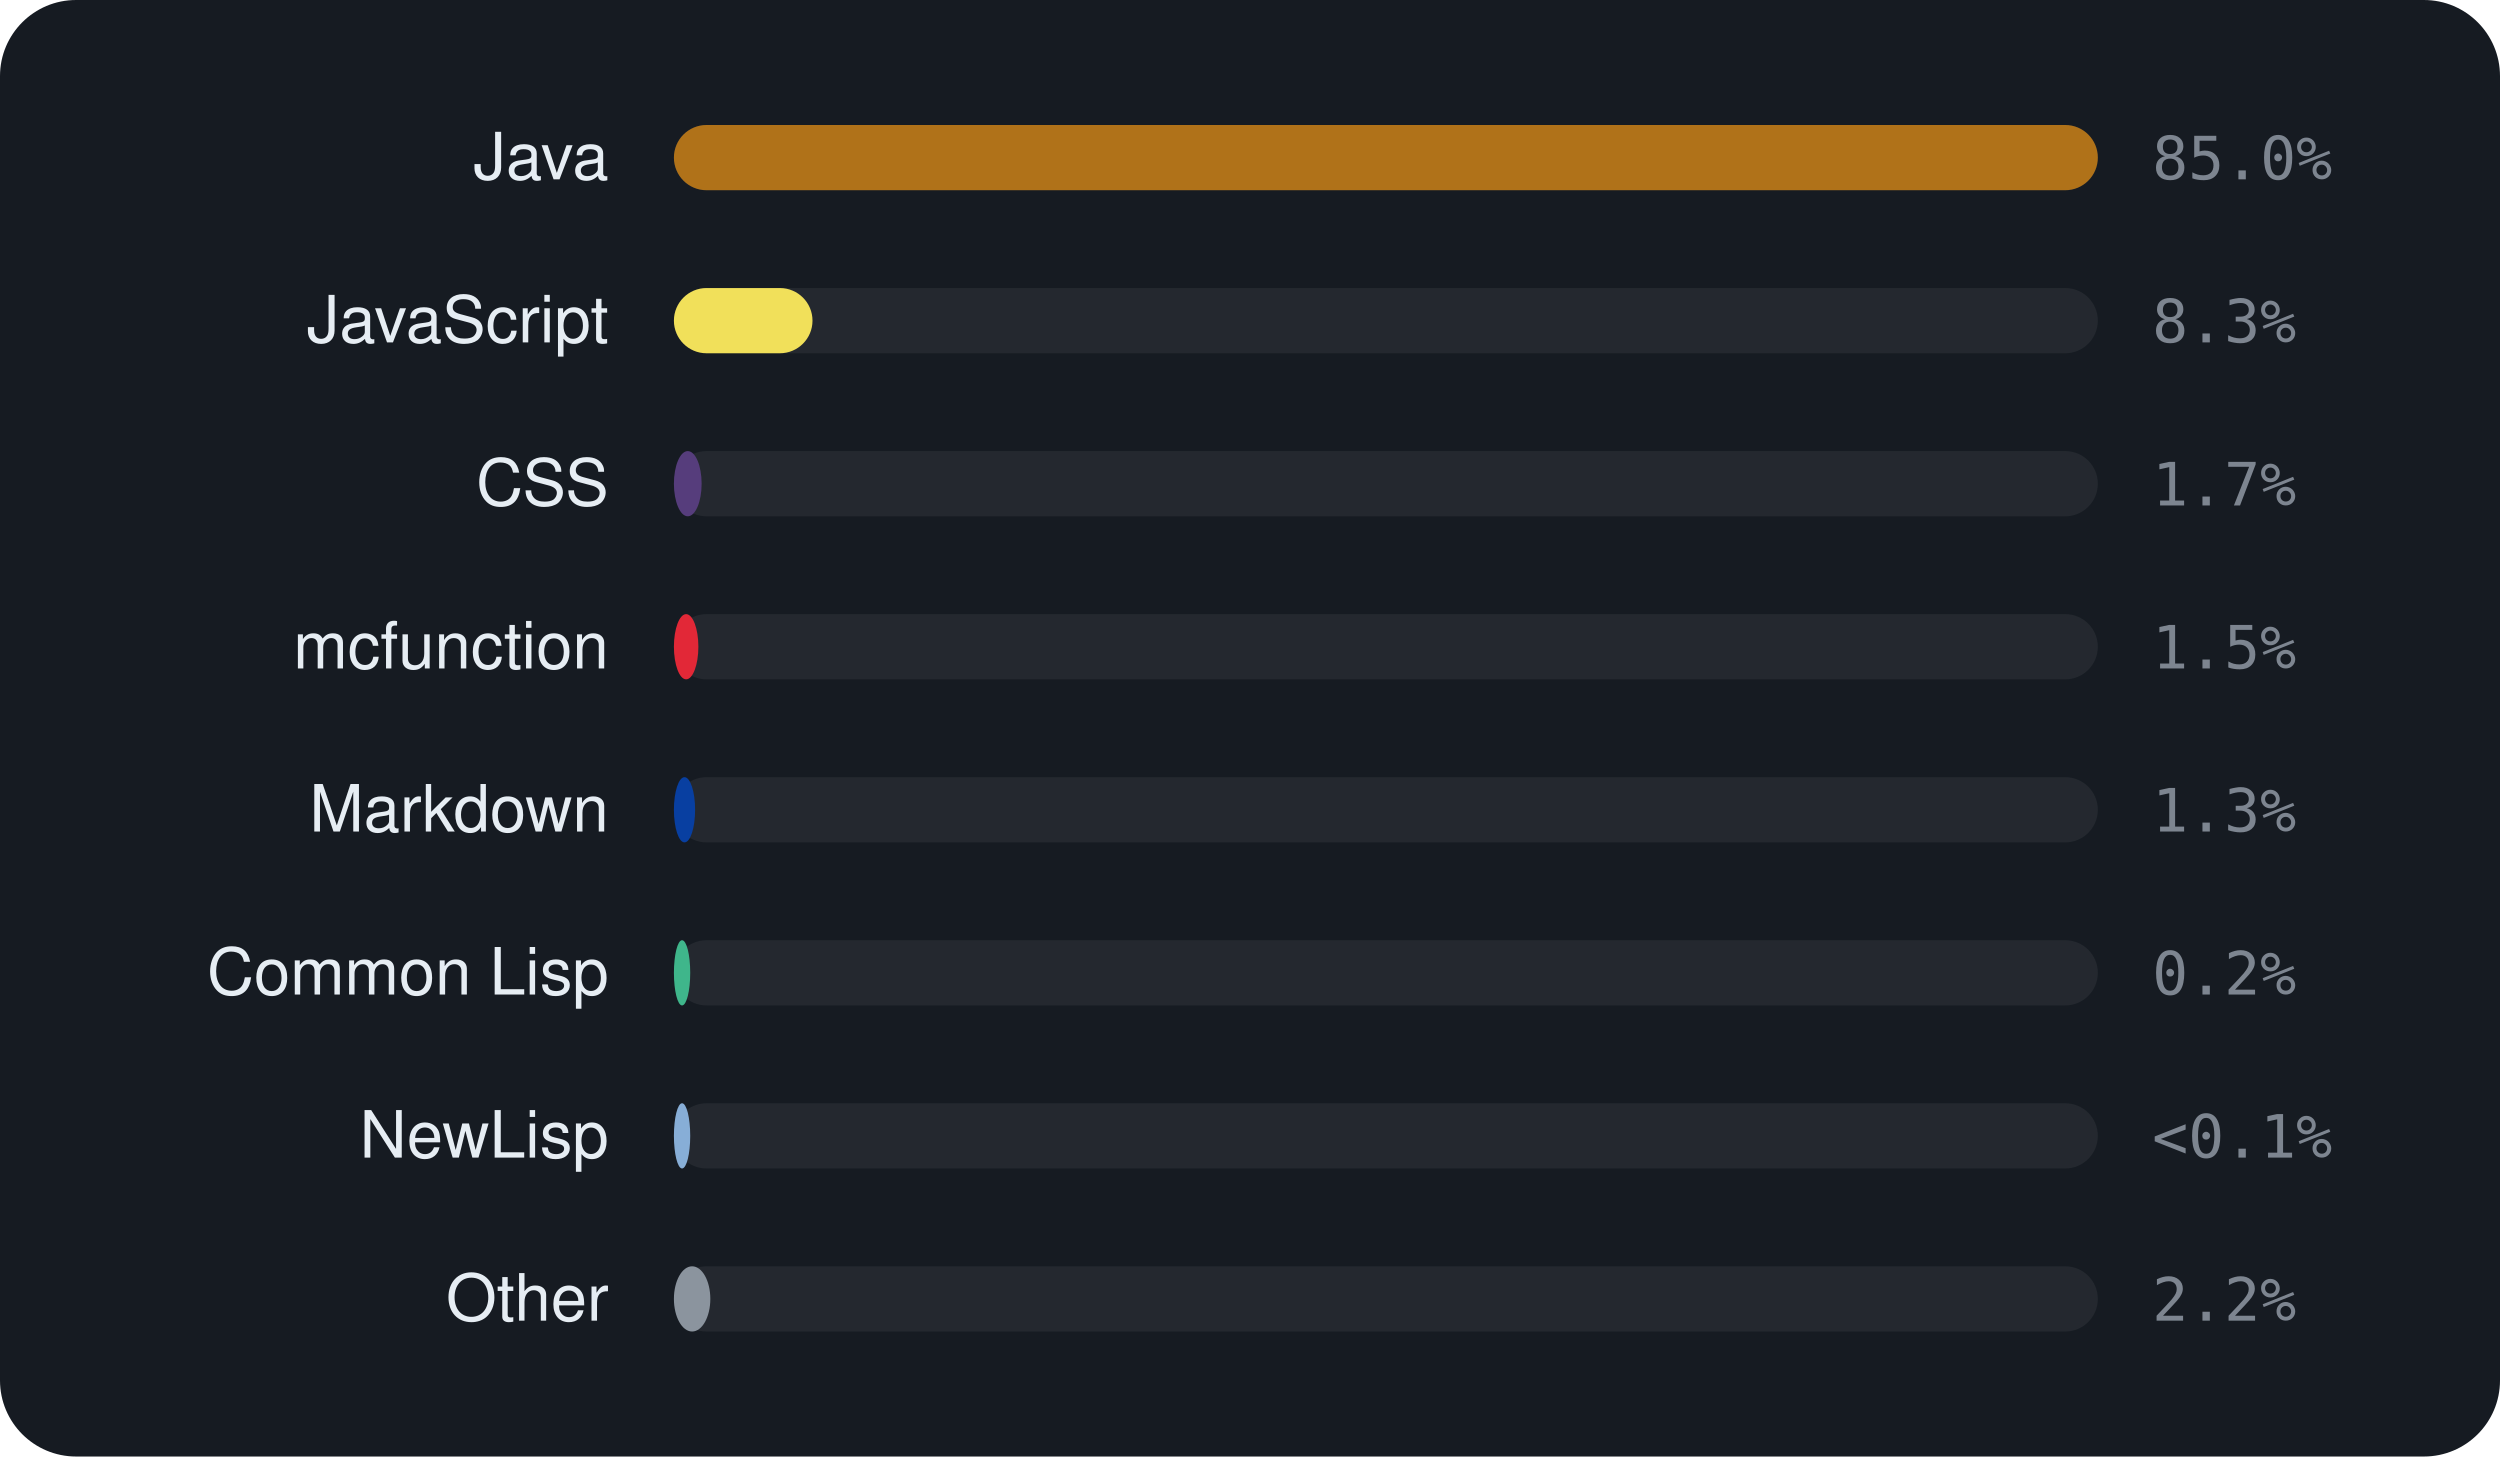
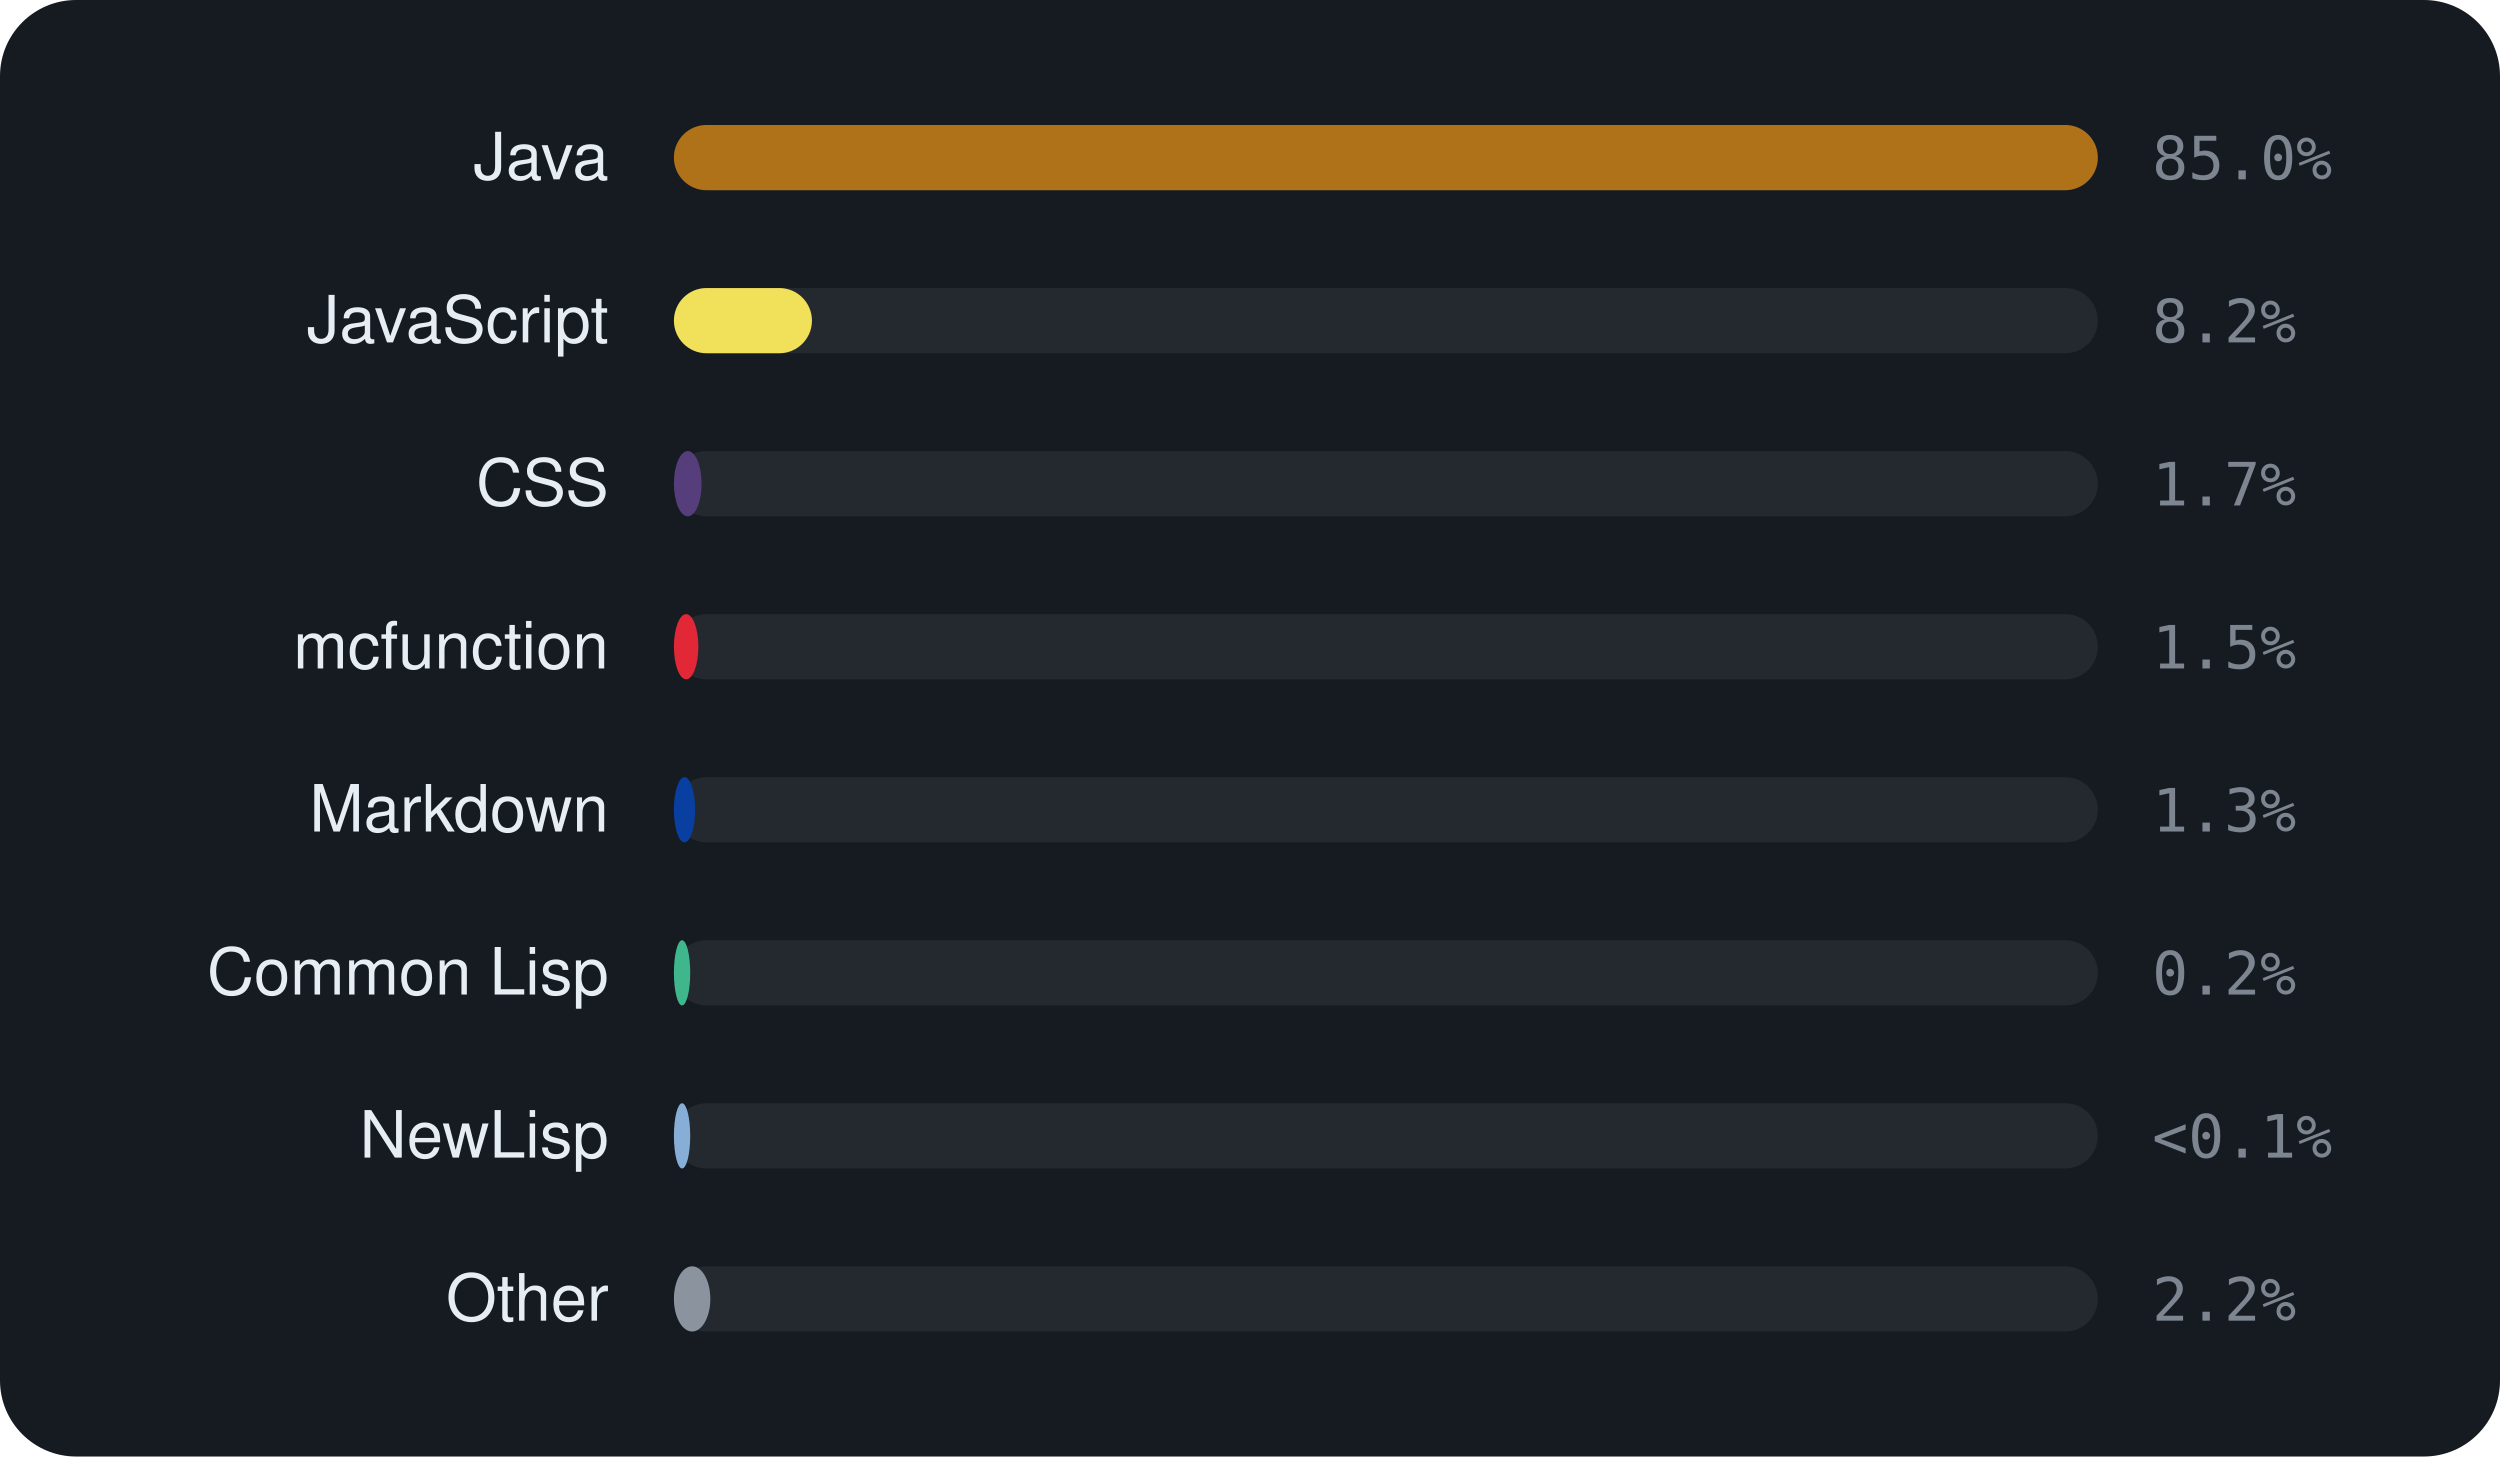
<svg xmlns="http://www.w3.org/2000/svg" viewBox="0 0 460 268" width="460" height="268" font-family="-apple-system,BlinkMacSystemFont,'Segoe UI',Helvetica,Arial,sans-serif">
  <rect width="460" height="268" rx="14" fill="#161b22" />
  <text x="112" y="33" text-anchor="end" font-size="12" fill="#e6edf3">Java</text>
  <rect x="124" y="23" width="262" height="12" rx="6" fill="rgba(255,255,255,0.06)" />
  <rect x="124" y="23" width="262.0" height="12" rx="6" fill="#b07219" />
  <text x="396" y="33" font-size="11" font-family="monospace" fill="#7d8590">85.0%</text>
  <text x="112" y="63" text-anchor="end" font-size="12" fill="#e6edf3">JavaScript</text>
  <rect x="124" y="53" width="262" height="12" rx="6" fill="rgba(255,255,255,0.06)" />
-   <rect x="124" y="53" width="25.5" height="12" rx="6" fill="#f1e05a" />
-   <text x="396" y="63" font-size="11" font-family="monospace" fill="#7d8590">8.3%</text>
+   <rect x="124" y="53" width="25.4" height="12" rx="6" fill="#f1e05a" />
+   <text x="396" y="63" font-size="11" font-family="monospace" fill="#7d8590">8.2%</text>
  <text x="112" y="93" text-anchor="end" font-size="12" fill="#e6edf3">CSS</text>
  <rect x="124" y="83" width="262" height="12" rx="6" fill="rgba(255,255,255,0.06)" />
  <rect x="124" y="83" width="5.1" height="12" rx="6" fill="#563d7c" />
  <text x="396" y="93" font-size="11" font-family="monospace" fill="#7d8590">1.7%</text>
  <text x="112" y="123" text-anchor="end" font-size="12" fill="#e6edf3">mcfunction</text>
  <rect x="124" y="113" width="262" height="12" rx="6" fill="rgba(255,255,255,0.06)" />
  <rect x="124" y="113" width="4.5" height="12" rx="6" fill="#E22837" />
  <text x="396" y="123" font-size="11" font-family="monospace" fill="#7d8590">1.5%</text>
  <text x="112" y="153" text-anchor="end" font-size="12" fill="#e6edf3">Markdown</text>
  <rect x="124" y="143" width="262" height="12" rx="6" fill="rgba(255,255,255,0.06)" />
  <rect x="124" y="143" width="3.9" height="12" rx="6" fill="#083fa1" />
  <text x="396" y="153" font-size="11" font-family="monospace" fill="#7d8590">1.3%</text>
  <text x="112" y="183" text-anchor="end" font-size="12" fill="#e6edf3">Common Lisp</text>
  <rect x="124" y="173" width="262" height="12" rx="6" fill="rgba(255,255,255,0.06)" />
  <rect x="124" y="173" width="3.0" height="12" rx="6" fill="#3fb68b" />
  <text x="396" y="183" font-size="11" font-family="monospace" fill="#7d8590">0.2%</text>
  <text x="112" y="213" text-anchor="end" font-size="12" fill="#e6edf3">NewLisp</text>
  <rect x="124" y="203" width="262" height="12" rx="6" fill="rgba(255,255,255,0.06)" />
  <rect x="124" y="203" width="3.0" height="12" rx="6" fill="#87AED7" />
  <text x="396" y="213" font-size="11" font-family="monospace" fill="#7d8590">&lt;0.1%</text>
  <text x="112" y="243" text-anchor="end" font-size="12" fill="#e6edf3">Other</text>
  <rect x="124" y="233" width="262" height="12" rx="6" fill="rgba(255,255,255,0.06)" />
  <rect x="124" y="233" width="6.7" height="12" rx="6" fill="#8b949e" />
  <text x="396" y="243" font-size="11" font-family="monospace" fill="#7d8590">2.2%</text>
</svg>
